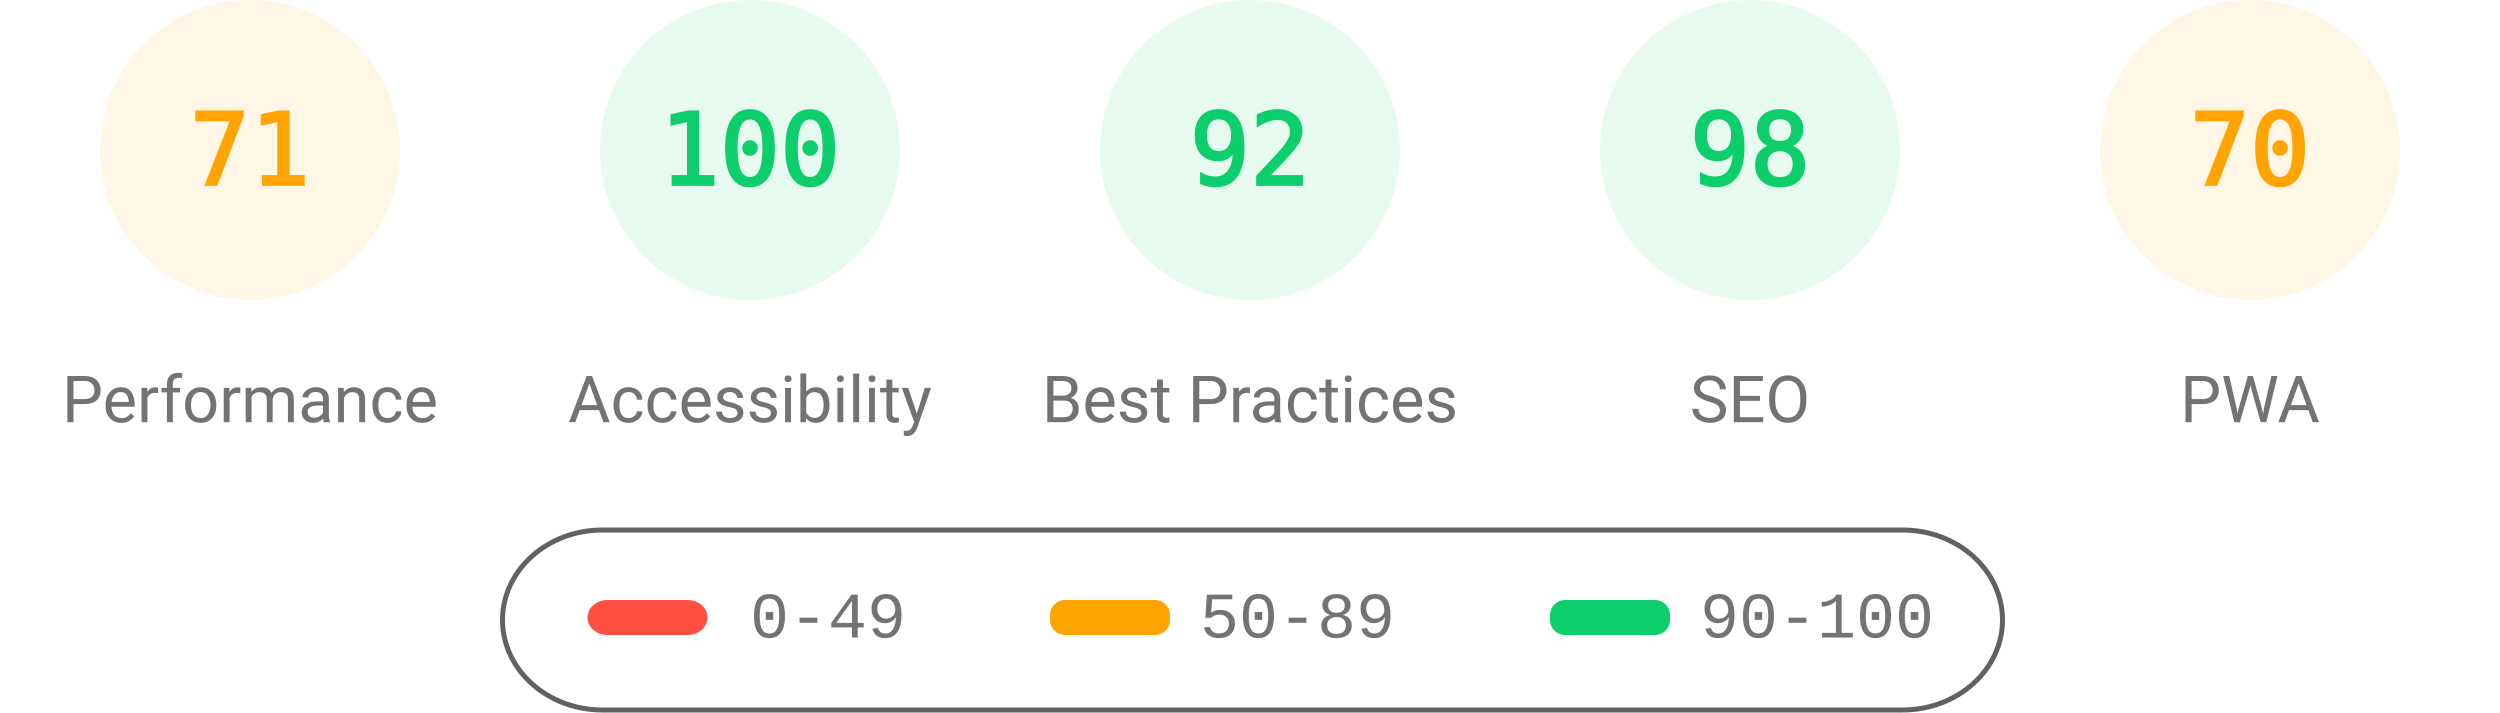
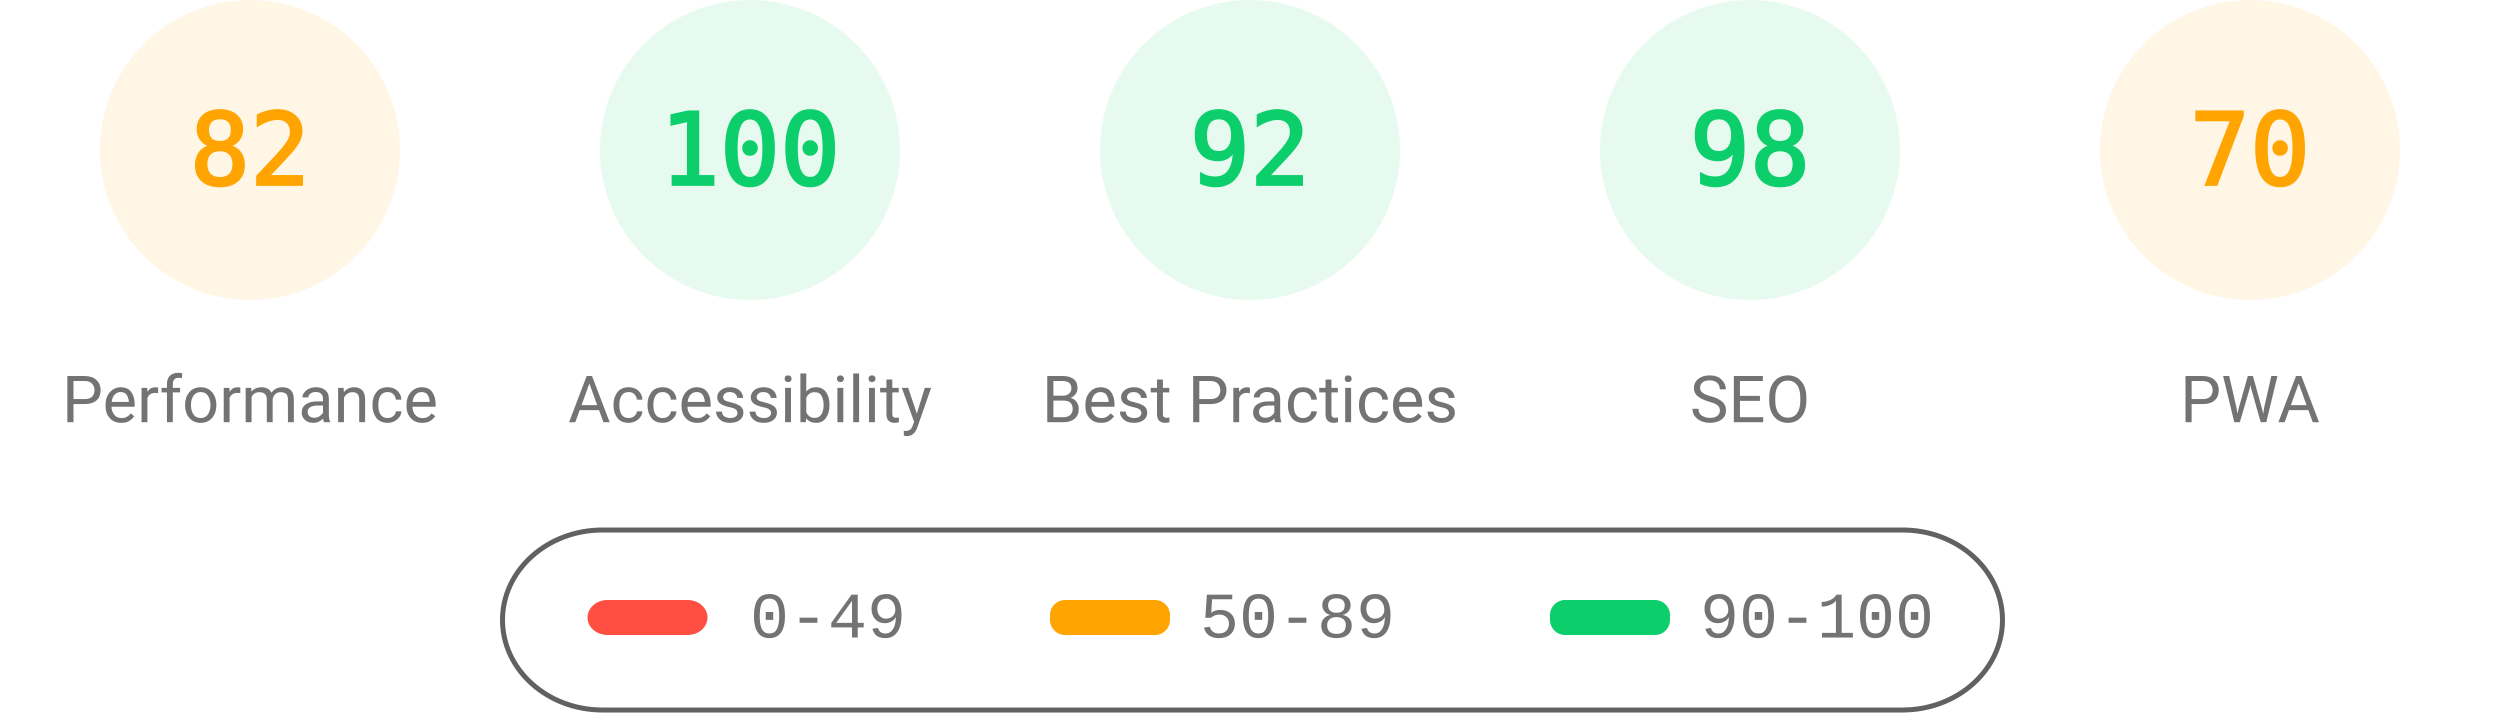
<svg xmlns="http://www.w3.org/2000/svg" fill="none" width="1000" height="285">
  <style>.gauge-base{opacity:.1}.gauge-arc{fill:none;animation-delay:250ms;stroke-linecap:round;transform:rotate(-90deg);transform-origin:100px 60px;animation:load-gauge 1s ease forwards}.guage-text{font-size:40px;font-family:monospace;text-align:center}.guage-red{color:#ff4e42;fill:#ff4e42;stroke:#ff4e42}.guage-orange{color:#ffa400;fill:#ffa400;stroke:#ffa400}.guage-green{color:#0cce6b;fill:#0cce6b;stroke:#0cce6b}.guage-undefined{color:#5c5c5c;fill:#5c5c5c;stroke:#5c5c5c}.guage-title{color:#737373;fill:#737373;stroke:none;font-size:26px;line-height:26px;font-family:Roboto,Halvetica,Arial,sans-serif}@keyframes load-gauge{from{stroke-dasharray:0 352.858}}</style>
  <svg class="guage-div guage-perf guage-orange" viewBox="0 0 200 200" width="200" height="200">
    <circle class="gauge-base" r="56" cx="100" cy="60" stroke-width="8" />
-     <circle class="gauge-arc guage-arc-1" r="56" cx="100" cy="60" stroke-width="8" style="stroke-dasharray:249.819,351.858" />
-     <text class="guage-text" x="100" y="60" alignment-baseline="central" dominant-baseline="central" text-anchor="middle">71</text>
+     <circle class="gauge-arc guage-arc-1" r="56" cx="100" cy="60" stroke-width="8" style="stroke-dasharray:288.524,351.858" />
+     <text class="guage-text" x="100" y="60" alignment-baseline="central" dominant-baseline="central" text-anchor="middle">82</text>
    <text class="guage-title" x="100" y="160" alignment-baseline="central" dominant-baseline="central" text-anchor="middle">Performance</text>
  </svg>
  <svg class="guage-div guage-acc guage-green" viewBox="0 0 200 200" width="200" height="200" x="200">
    <circle class="gauge-base" r="56" cx="100" cy="60" stroke-width="8" />
    <circle class="gauge-arc guage-arc-2" r="56" cx="100" cy="60" stroke-width="8" style="stroke-dasharray:351.858,351.858" />
    <text class="guage-text" x="100" y="60" alignment-baseline="central" dominant-baseline="central" text-anchor="middle">100</text>
    <text class="guage-title" x="100" y="160" alignment-baseline="central" dominant-baseline="central" text-anchor="middle">Accessibility</text>
  </svg>
  <svg class="guage-div guage-best guage-green" viewBox="0 0 200 200" width="200" height="200" x="400">
    <circle class="gauge-base" r="56" cx="100" cy="60" stroke-width="8" />
    <circle class="gauge-arc guage-arc-3" r="56" cx="100" cy="60" stroke-width="8" style="stroke-dasharray:323.709,351.858" />
    <text class="guage-text" x="100" y="60" alignment-baseline="central" dominant-baseline="central" text-anchor="middle">92</text>
    <text class="guage-title" x="100" y="160" alignment-baseline="central" dominant-baseline="central" text-anchor="middle">Best Practices</text>
  </svg>
  <svg class="guage-div guage-seo guage-green" viewBox="0 0 200 200" width="200" height="200" x="600">
    <circle class="gauge-base" r="56" cx="100" cy="60" stroke-width="8" />
    <circle class="gauge-arc guage-arc-4" r="56" cx="100" cy="60" stroke-width="8" style="stroke-dasharray:344.821,351.858" />
    <text class="guage-text" x="100" y="60" alignment-baseline="central" dominant-baseline="central" text-anchor="middle">98</text>
    <text class="guage-title" x="100" y="160" alignment-baseline="central" dominant-baseline="central" text-anchor="middle">SEO</text>
  </svg>
  <svg class="guage-div guage-pwa guage-orange" viewBox="0 0 200 200" width="200" height="200" x="800">
    <circle class="gauge-base" r="56" cx="100" cy="60" stroke-width="8" />
    <circle class="gauge-arc guage-arc-4" r="56" cx="100" cy="60" stroke-width="8" style="stroke-dasharray:246.301,351.858" />
    <text class="guage-text" x="100" y="60" alignment-baseline="central" dominant-baseline="central" text-anchor="middle">70</text>
    <text class="guage-title" x="100" y="160" alignment-baseline="central" dominant-baseline="central" text-anchor="middle">PWA</text>
  </svg>
  <svg width="604" height="76" x="200" y="210">
    <path fill="none" id="canvas_background" d="M-1-1h604v80H-1z" />
    <rect fill-opacity="0" stroke="#616161" stroke-width="2" rx="40" id="svg_2" height="72" width="600" y="2" x="1" fill="#000" />
    <rect stroke="#000" rx="8" id="svg_3" height="14" width="48" y="30" x="35" stroke-opacity="null" stroke-width="0" fill="#ff4e42" />
    <rect stroke="#000" rx="6" id="svg_4" height="14" width="48" y="30" x="220" stroke-opacity="null" stroke-width="0" fill="#ffa400" />
    <rect stroke="#000" rx="6" id="svg_5" height="14" width="48" y="30" x="420" stroke-opacity="null" stroke-width="0" fill="#0cce6b" />
    <text xml:space="preserve" text-anchor="start" font-family="'Courier New', Courier, monospace" font-size="26" id="svg_6" y="45" x="100" stroke-opacity="null" stroke-width="0" stroke="#000" fill="#737373">0-49</text>
    <text xml:space="preserve" text-anchor="start" font-family="'Courier New', Courier, monospace" font-size="26" id="svg_7" y="45" x="280" stroke-opacity="null" stroke-width="0" stroke="#000" fill="#737373">50-89</text>
    <text xml:space="preserve" text-anchor="start" font-family="'Courier New', Courier, monospace" font-size="26" id="svg_8" y="45" x="480" stroke-opacity="null" stroke-width="0" stroke="#000" fill="#737373">90-100</text>
  </svg>
</svg>
